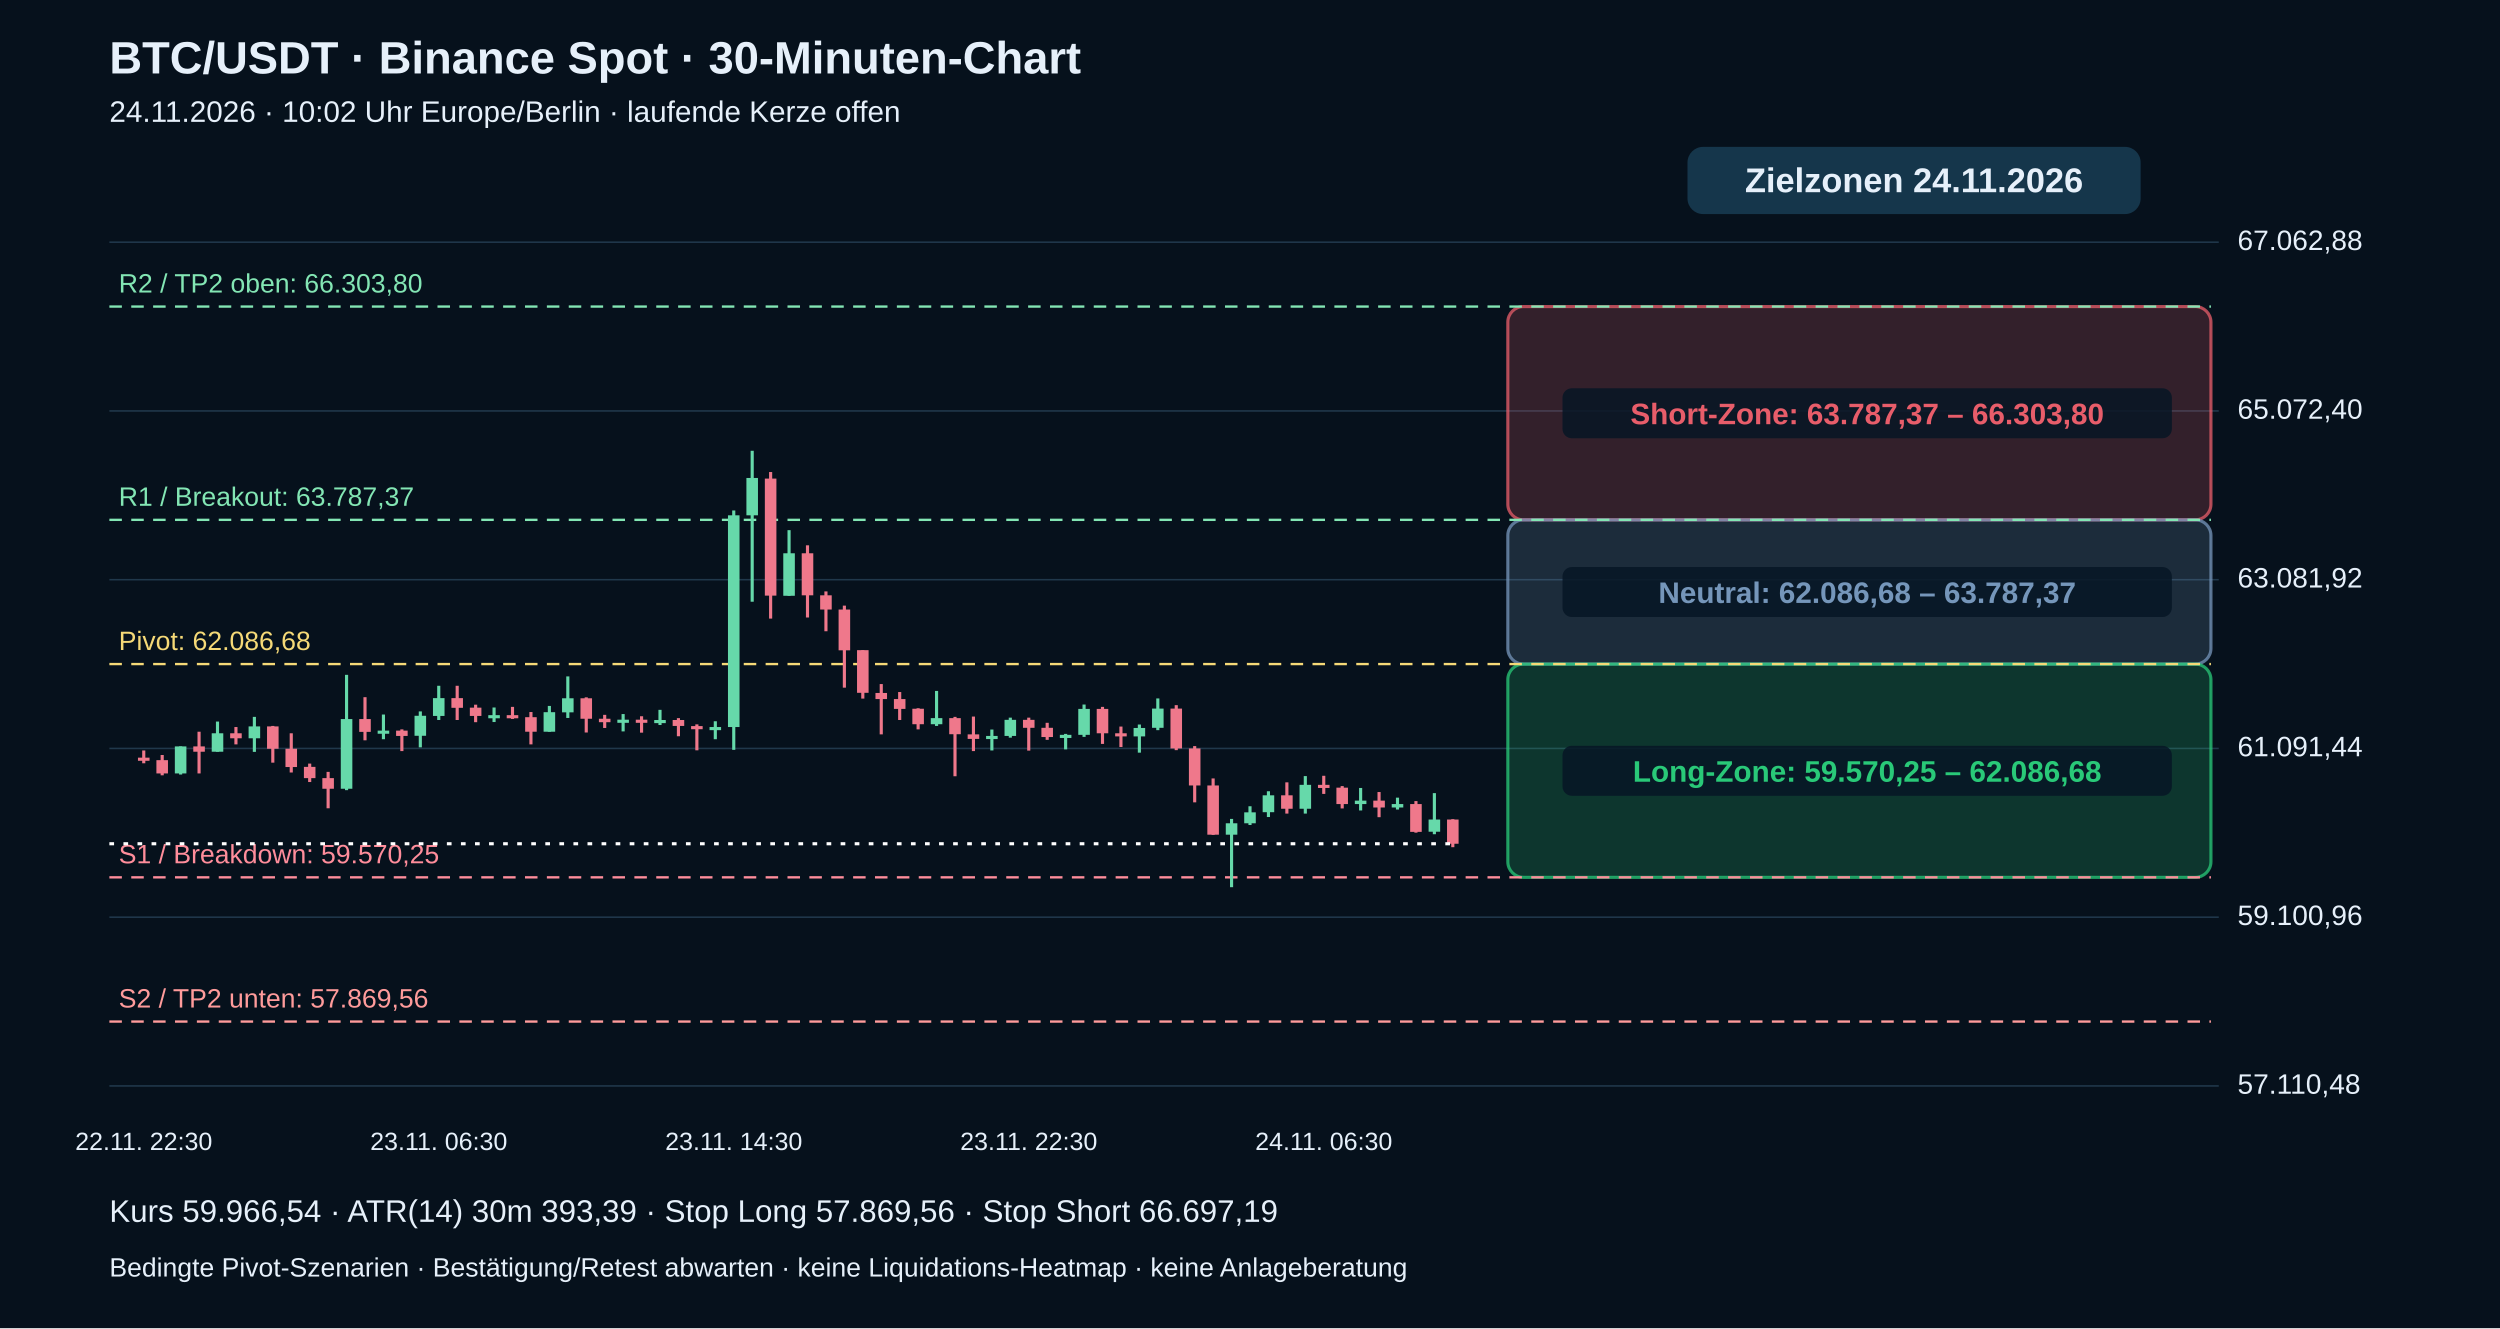
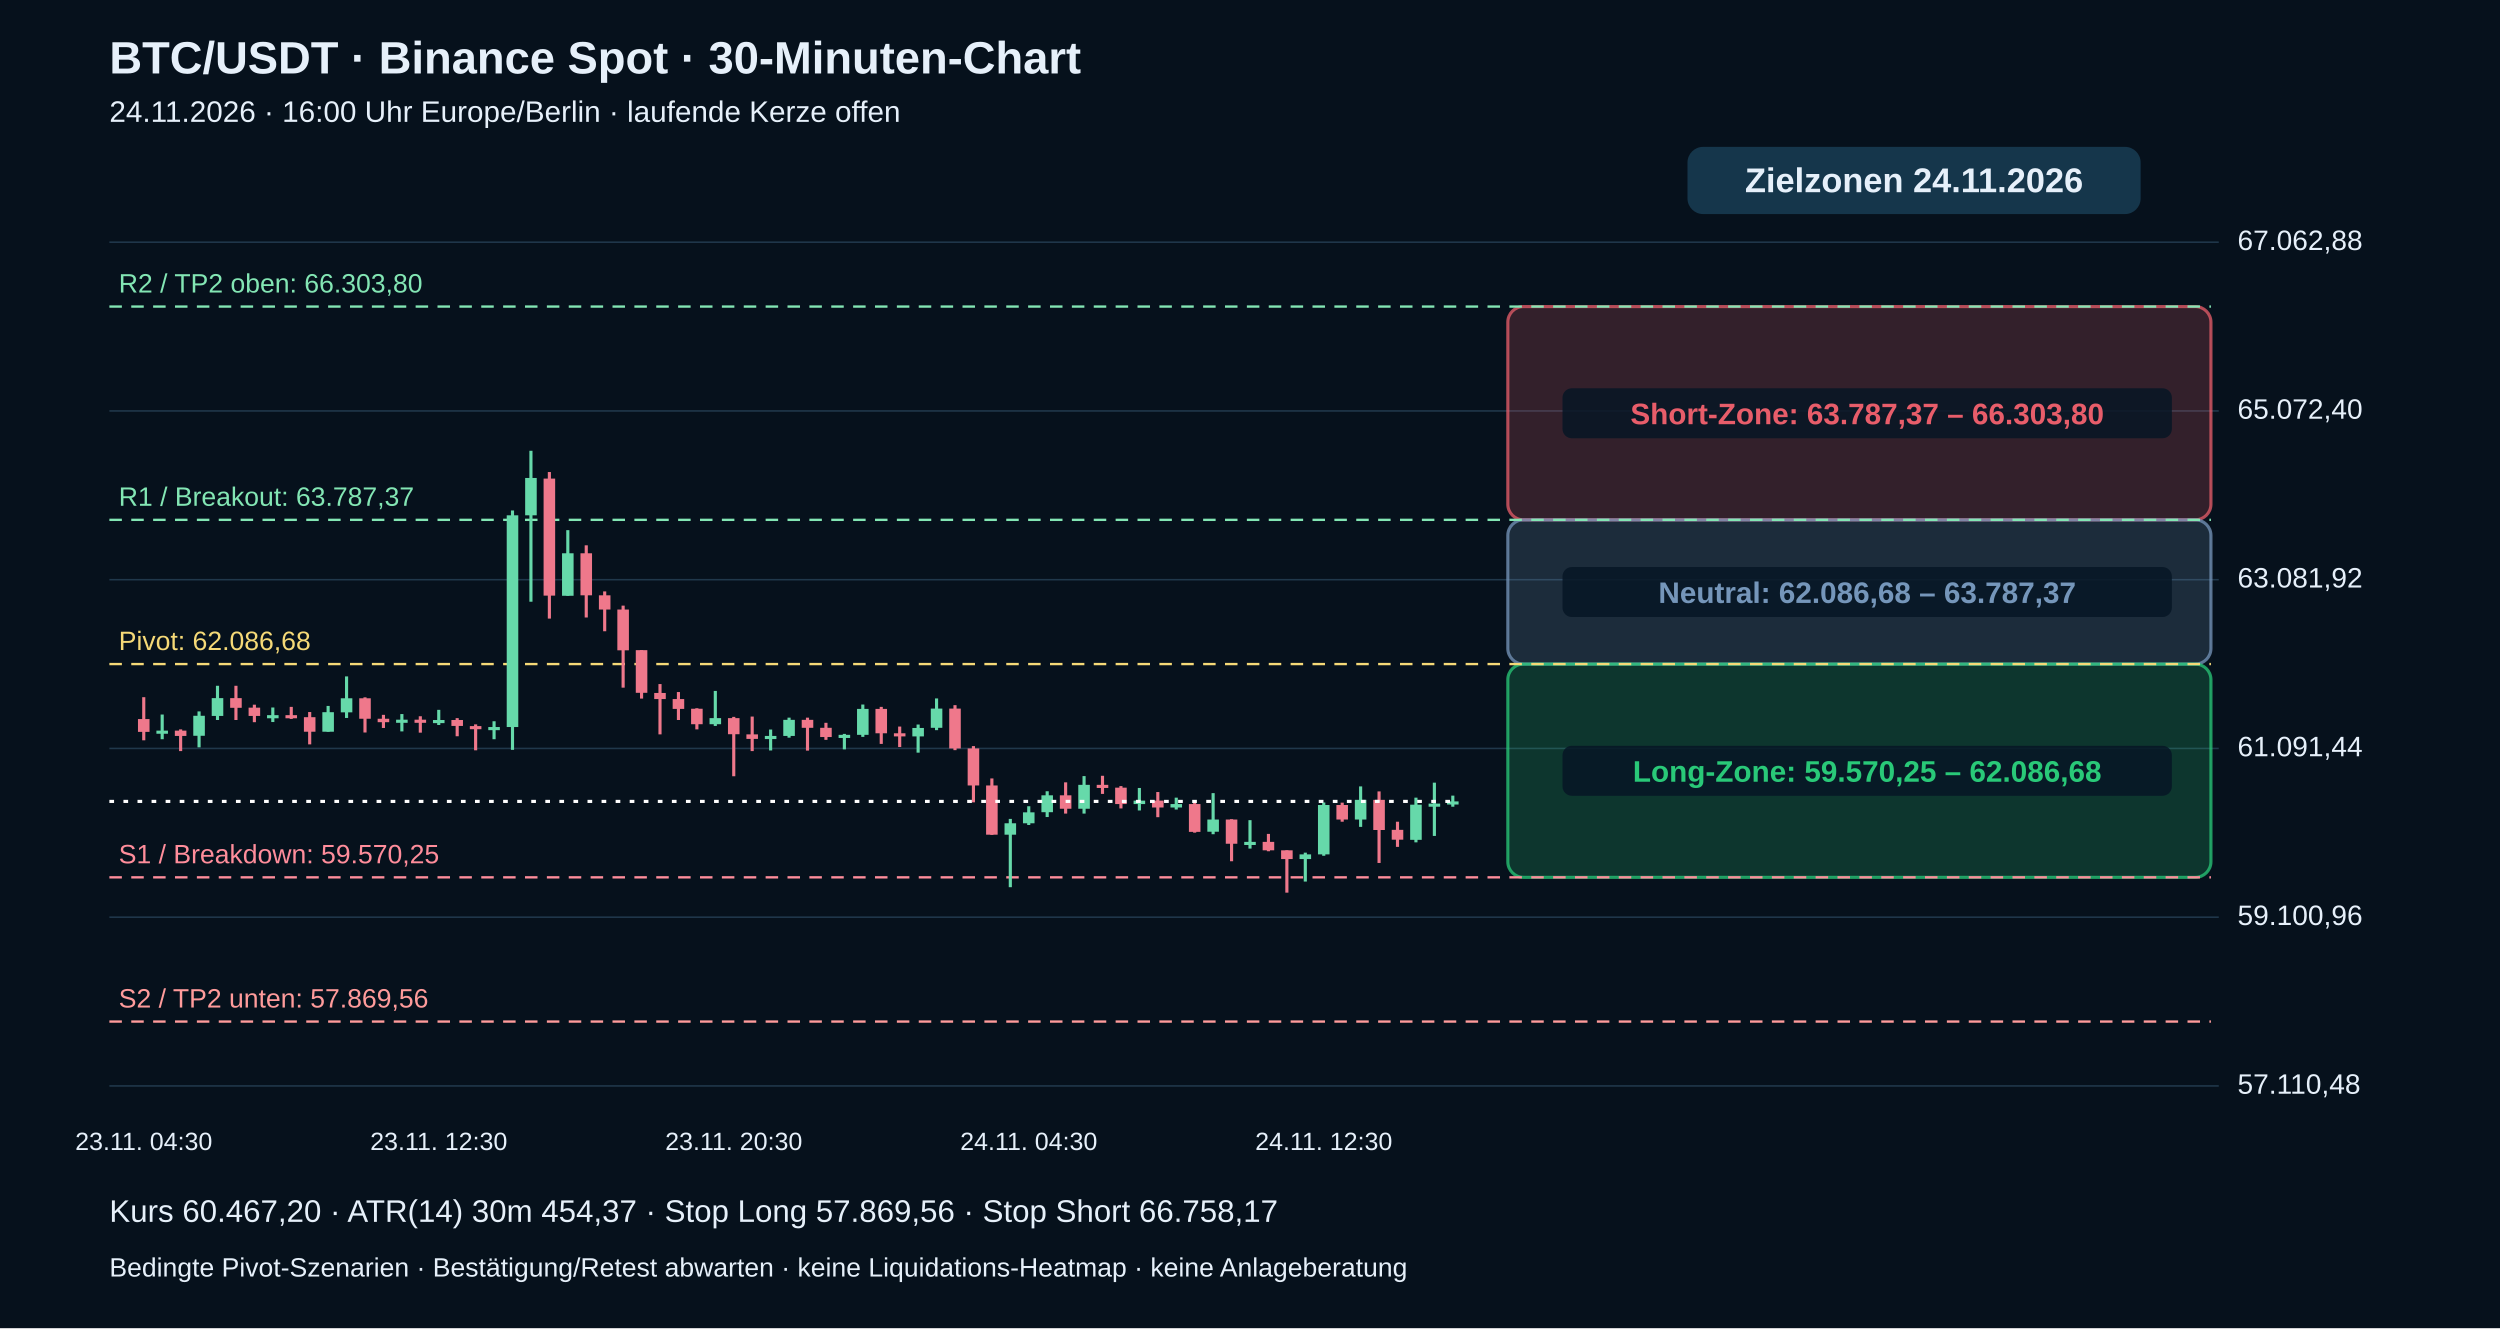
<svg xmlns="http://www.w3.org/2000/svg" viewBox="0 0 1600 850" role="img" aria-label="BTC echte 30-Minuten-Kerzen mit Pivot-Zielzonen">
  <rect width="1600" height="850" fill="#06111c" />
  <g font-family="Arial,Helvetica,sans-serif" fill="#e6f0fa">
    <text x="70" y="47" font-size="29" font-weight="bold">BTC/USDT · Binance Spot · 30-Minuten-Chart</text>
-     <text x="70" y="78" font-size="19">24.11.2026 · 10:02 Uhr Europe/Berlin · laufende Kerze offen</text>
+     <text x="70" y="78" font-size="19">24.11.2026 · 16:00 Uhr Europe/Berlin · laufende Kerze offen</text>
    <path d="M70 695.0 H1420" stroke="#20384b" stroke-width="1" />
    <text x="1432" y="700.0" font-size="18">57.110,48</text>
    <path d="M70 587.0 H1420" stroke="#20384b" stroke-width="1" />
    <text x="1432" y="592.0" font-size="18">59.100,96</text>
    <path d="M70 479.0 H1420" stroke="#20384b" stroke-width="1" />
    <text x="1432" y="484.0" font-size="18">61.091,44</text>
    <path d="M70 371.0 H1420" stroke="#20384b" stroke-width="1" />
    <text x="1432" y="376.0" font-size="18">63.081,92</text>
    <path d="M70 263.0 H1420" stroke="#20384b" stroke-width="1" />
    <text x="1432" y="268.0" font-size="18">65.072,40</text>
    <path d="M70 155.0 H1420" stroke="#20384b" stroke-width="1" />
    <text x="1432" y="160.0" font-size="18">67.062,88</text>
    <rect x="965" y="196.2" width="450" height="136.5" rx="10" fill="#e85d6a" fill-opacity=".20" stroke="#e85d6a" stroke-opacity=".75" stroke-width="2" />
    <rect x="1000" y="248.5" width="390" height="32" rx="6" fill="#071625" fill-opacity=".85" />
    <text x="1195" y="271.5" text-anchor="middle" font-size="19" font-weight="bold" fill="#e85d6a">Short-Zone: 63.787,37 – 66.303,80</text>
    <rect x="965" y="332.7" width="450" height="92.3" rx="10" fill="#7596ba" fill-opacity=".20" stroke="#7596ba" stroke-opacity=".75" stroke-width="2" />
    <rect x="1000" y="362.9" width="390" height="32" rx="6" fill="#071625" fill-opacity=".85" />
    <text x="1195" y="385.9" text-anchor="middle" font-size="19" font-weight="bold" fill="#7596ba">Neutral: 62.086,68 – 63.787,37</text>
    <rect x="965" y="425.0" width="450" height="136.5" rx="10" fill="#29c978" fill-opacity=".20" stroke="#29c978" stroke-opacity=".75" stroke-width="2" />
    <rect x="1000" y="477.3" width="390" height="32" rx="6" fill="#071625" fill-opacity=".85" />
    <text x="1195" y="500.3" text-anchor="middle" font-size="19" font-weight="bold" fill="#29c978">Long-Zone: 59.570,25 – 62.086,68</text>
    <path d="M70 653.8 H1415" stroke="#ff9b9b" stroke-dasharray="8 6" stroke-width="1.5" />
    <text x="76" y="644.8" fill="#ff9b9b" font-size="17">S2 / TP2 unten: 57.869,56</text>
    <path d="M70 561.5 H1415" stroke="#ff8d9b" stroke-dasharray="8 6" stroke-width="1.5" />
    <text x="76" y="552.5" fill="#ff8d9b" font-size="17">S1 / Breakdown: 59.570,25</text>
    <path d="M70 425.0 H1415" stroke="#f5d977" stroke-dasharray="8 6" stroke-width="1.5" />
    <text x="76" y="416.0" fill="#f5d977" font-size="17">Pivot: 62.086,68</text>
    <path d="M70 332.7 H1415" stroke="#83e6b4" stroke-dasharray="8 6" stroke-width="1.5" />
    <text x="76" y="323.7" fill="#83e6b4" font-size="17">R1 / Breakout: 63.787,37</text>
    <path d="M70 196.2 H1415" stroke="#83e6b4" stroke-dasharray="8 6" stroke-width="1.5" />
    <text x="76" y="187.2" fill="#83e6b4" font-size="17">R2 / TP2 oben: 66.303,80</text>
-     <path d="M92.0 480.3 V488.5" stroke="#ef788b" stroke-width="2" />
-     <rect x="88.3" y="484.9" width="7.4" height="2.0" fill="#ef788b" />
-     <text x="92.0" y="736" text-anchor="middle" font-size="16">22.11. 22:30</text>
-     <path d="M103.8 483.2 V496.2" stroke="#ef788b" stroke-width="2" />
-     <rect x="100.1" y="486.5" width="7.4" height="8.5" fill="#ef788b" />
-     <path d="M115.6 477.7 V495.7" stroke="#66d9aa" stroke-width="2" />
-     <rect x="111.9" y="477.7" width="7.4" height="17.3" fill="#66d9aa" />
-     <path d="M127.4 468.3 V495.0" stroke="#ef788b" stroke-width="2" />
-     <rect x="123.7" y="477.7" width="7.4" height="3.4" fill="#ef788b" />
-     <path d="M139.2 461.8 V481.1" stroke="#66d9aa" stroke-width="2" />
-     <rect x="135.5" y="469.3" width="7.4" height="11.8" fill="#66d9aa" />
-     <path d="M151.0 465.3 V476.4" stroke="#ef788b" stroke-width="2" />
-     <rect x="147.3" y="469.3" width="7.4" height="3.2" fill="#ef788b" />
-     <path d="M162.8 458.8 V481.2" stroke="#66d9aa" stroke-width="2" />
-     <rect x="159.1" y="464.9" width="7.4" height="7.6" fill="#66d9aa" />
-     <path d="M174.6 464.6 V488.1" stroke="#ef788b" stroke-width="2" />
-     <rect x="170.9" y="464.9" width="7.4" height="14.3" fill="#ef788b" />
-     <path d="M186.4 469.3 V494.4" stroke="#ef788b" stroke-width="2" />
-     <rect x="182.7" y="479.2" width="7.4" height="11.7" fill="#ef788b" />
-     <path d="M198.2 488.7 V500.5" stroke="#ef788b" stroke-width="2" />
-     <rect x="194.5" y="490.8" width="7.4" height="7.2" fill="#ef788b" />
-     <path d="M210.0 494.0 V517.3" stroke="#ef788b" stroke-width="2" />
-     <rect x="206.3" y="498.0" width="7.4" height="6.8" fill="#ef788b" />
-     <path d="M221.8 431.9 V505.7" stroke="#66d9aa" stroke-width="2" />
-     <rect x="218.1" y="460.2" width="7.4" height="44.6" fill="#66d9aa" />
-     <path d="M233.6 446.2 V473.8" stroke="#ef788b" stroke-width="2" />
-     <rect x="229.9" y="460.2" width="7.4" height="8.2" fill="#ef788b" />
-     <path d="M245.4 457.3 V473.1" stroke="#66d9aa" stroke-width="2" />
-     <rect x="241.7" y="467.6" width="7.4" height="2.0" fill="#66d9aa" />
-     <path d="M257.2 466.8 V480.7" stroke="#ef788b" stroke-width="2" />
-     <rect x="253.5" y="467.6" width="7.4" height="3.4" fill="#ef788b" />
-     <path d="M269.0 455.3 V478.3" stroke="#66d9aa" stroke-width="2" />
-     <rect x="265.3" y="458.1" width="7.4" height="12.8" fill="#66d9aa" />
-     <path d="M280.8 438.9 V460.8" stroke="#66d9aa" stroke-width="2" />
-     <rect x="277.1" y="446.8" width="7.4" height="11.4" fill="#66d9aa" />
-     <text x="280.8" y="736" text-anchor="middle" font-size="16">23.11. 06:30</text>
-     <path d="M292.6 438.9 V460.8" stroke="#ef788b" stroke-width="2" />
-     <rect x="288.9" y="446.8" width="7.4" height="6.2" fill="#ef788b" />
-     <path d="M304.4 451.0 V462.2" stroke="#ef788b" stroke-width="2" />
-     <rect x="300.7" y="452.9" width="7.4" height="5.3" fill="#ef788b" />
-     <path d="M316.2 452.8 V462.1" stroke="#66d9aa" stroke-width="2" />
-     <rect x="312.5" y="457.7" width="7.4" height="2.0" fill="#66d9aa" />
-     <path d="M328.0 452.4 V460.1" stroke="#ef788b" stroke-width="2" />
-     <rect x="324.3" y="457.7" width="7.4" height="2.0" fill="#ef788b" />
-     <path d="M339.8 455.7 V476.4" stroke="#ef788b" stroke-width="2" />
-     <rect x="336.1" y="459.0" width="7.4" height="9.3" fill="#ef788b" />
-     <path d="M351.6 451.8 V468.3" stroke="#66d9aa" stroke-width="2" />
-     <rect x="347.9" y="455.8" width="7.4" height="12.5" fill="#66d9aa" />
-     <path d="M363.4 432.9 V459.5" stroke="#66d9aa" stroke-width="2" />
-     <rect x="359.7" y="446.9" width="7.4" height="9.0" fill="#66d9aa" />
-     <path d="M375.2 446.3 V468.8" stroke="#ef788b" stroke-width="2" />
-     <rect x="371.5" y="446.9" width="7.4" height="13.1" fill="#ef788b" />
-     <path d="M387.0 457.5 V465.9" stroke="#ef788b" stroke-width="2" />
-     <rect x="383.3" y="460.0" width="7.4" height="2.2" fill="#ef788b" />
-     <path d="M398.8 457.0 V468.1" stroke="#66d9aa" stroke-width="2" />
-     <rect x="395.1" y="460.6" width="7.4" height="2.0" fill="#66d9aa" />
-     <path d="M410.6 458.4 V468.9" stroke="#ef788b" stroke-width="2" />
-     <rect x="406.9" y="460.6" width="7.4" height="2.0" fill="#ef788b" />
-     <path d="M422.4 454.3 V464.0" stroke="#66d9aa" stroke-width="2" />
-     <rect x="418.7" y="460.8" width="7.4" height="2.0" fill="#66d9aa" />
-     <path d="M434.2 459.6 V471.2" stroke="#ef788b" stroke-width="2" />
-     <rect x="430.5" y="460.8" width="7.4" height="3.8" fill="#ef788b" />
-     <path d="M446.0 463.6 V480.2" stroke="#ef788b" stroke-width="2" />
-     <rect x="442.3" y="464.7" width="7.4" height="2.0" fill="#ef788b" />
-     <path d="M457.8 461.6 V473.1" stroke="#66d9aa" stroke-width="2" />
-     <rect x="454.1" y="465.3" width="7.4" height="2.0" fill="#66d9aa" />
-     <path d="M469.6 326.7 V479.9" stroke="#66d9aa" stroke-width="2" />
-     <rect x="465.9" y="329.8" width="7.4" height="135.5" fill="#66d9aa" />
-     <text x="469.6" y="736" text-anchor="middle" font-size="16">23.11. 14:30</text>
-     <path d="M481.4 288.5 V385.1" stroke="#66d9aa" stroke-width="2" />
-     <rect x="477.7" y="305.9" width="7.4" height="23.9" fill="#66d9aa" />
-     <path d="M493.2 302.1 V395.9" stroke="#ef788b" stroke-width="2" />
-     <rect x="489.5" y="306.3" width="7.4" height="74.9" fill="#ef788b" />
-     <path d="M505.0 339.3 V381.3" stroke="#66d9aa" stroke-width="2" />
-     <rect x="501.3" y="354.1" width="7.4" height="27.2" fill="#66d9aa" />
-     <path d="M516.8 349.0 V395.2" stroke="#ef788b" stroke-width="2" />
-     <rect x="513.1" y="354.1" width="7.4" height="26.9" fill="#ef788b" />
-     <path d="M528.6 378.5 V404.0" stroke="#ef788b" stroke-width="2" />
-     <rect x="524.9" y="381.0" width="7.4" height="9.1" fill="#ef788b" />
-     <path d="M540.4 387.6 V440.1" stroke="#ef788b" stroke-width="2" />
-     <rect x="536.7" y="390.1" width="7.4" height="26.1" fill="#ef788b" />
-     <path d="M552.2 416.1 V447.1" stroke="#ef788b" stroke-width="2" />
-     <rect x="548.5" y="416.1" width="7.4" height="27.3" fill="#ef788b" />
-     <path d="M564.0 437.8 V470.0" stroke="#ef788b" stroke-width="2" />
-     <rect x="560.3" y="443.5" width="7.4" height="3.9" fill="#ef788b" />
-     <path d="M575.8 442.9 V460.8" stroke="#ef788b" stroke-width="2" />
-     <rect x="572.1" y="447.4" width="7.4" height="6.3" fill="#ef788b" />
-     <path d="M587.6 453.3 V466.8" stroke="#ef788b" stroke-width="2" />
-     <rect x="583.9" y="453.6" width="7.4" height="9.9" fill="#ef788b" />
-     <path d="M599.4 442.2 V464.6" stroke="#66d9aa" stroke-width="2" />
-     <rect x="595.7" y="459.6" width="7.4" height="3.9" fill="#66d9aa" />
-     <path d="M611.2 458.8 V496.8" stroke="#ef788b" stroke-width="2" />
-     <rect x="607.5" y="459.6" width="7.4" height="10.3" fill="#ef788b" />
-     <path d="M623.0 458.6 V480.7" stroke="#ef788b" stroke-width="2" />
-     <rect x="619.3" y="470.0" width="7.4" height="2.9" fill="#ef788b" />
-     <path d="M634.8 466.9 V480.3" stroke="#66d9aa" stroke-width="2" />
-     <rect x="631.1" y="471.0" width="7.4" height="2.0" fill="#66d9aa" />
-     <path d="M646.6 459.3 V472.1" stroke="#66d9aa" stroke-width="2" />
-     <rect x="642.9" y="460.7" width="7.4" height="10.3" fill="#66d9aa" />
-     <path d="M658.4 459.3 V480.4" stroke="#ef788b" stroke-width="2" />
-     <rect x="654.7" y="460.7" width="7.4" height="5.1" fill="#ef788b" />
-     <text x="658.4" y="736" text-anchor="middle" font-size="16">23.11. 22:30</text>
-     <path d="M670.2 462.6 V473.5" stroke="#ef788b" stroke-width="2" />
-     <rect x="666.5" y="465.8" width="7.4" height="5.9" fill="#ef788b" />
-     <path d="M682.0 469.7 V479.6" stroke="#66d9aa" stroke-width="2" />
-     <rect x="678.3" y="470.3" width="7.4" height="2.0" fill="#66d9aa" />
-     <path d="M693.8 450.9 V471.6" stroke="#66d9aa" stroke-width="2" />
-     <rect x="690.1" y="453.7" width="7.4" height="16.6" fill="#66d9aa" />
-     <path d="M705.6 452.4 V476.1" stroke="#ef788b" stroke-width="2" />
-     <rect x="701.9" y="453.7" width="7.4" height="15.6" fill="#ef788b" />
-     <path d="M717.4 465.0 V478.1" stroke="#ef788b" stroke-width="2" />
-     <rect x="713.7" y="469.3" width="7.4" height="2.0" fill="#ef788b" />
-     <path d="M729.2 463.7 V481.7" stroke="#66d9aa" stroke-width="2" />
-     <rect x="725.5" y="465.9" width="7.4" height="5.4" fill="#66d9aa" />
-     <path d="M741.0 447.0 V467.3" stroke="#66d9aa" stroke-width="2" />
-     <rect x="737.3" y="453.5" width="7.4" height="12.3" fill="#66d9aa" />
-     <path d="M752.8 451.3 V480.1" stroke="#ef788b" stroke-width="2" />
-     <rect x="749.1" y="453.5" width="7.4" height="25.5" fill="#ef788b" />
-     <path d="M764.6 477.5 V513.5" stroke="#ef788b" stroke-width="2" />
-     <rect x="760.9" y="479.0" width="7.4" height="23.7" fill="#ef788b" />
-     <path d="M776.4 498.2 V534.3" stroke="#ef788b" stroke-width="2" />
-     <rect x="772.7" y="502.7" width="7.4" height="31.5" fill="#ef788b" />
-     <path d="M788.2 524.1 V567.8" stroke="#66d9aa" stroke-width="2" />
-     <rect x="784.5" y="526.9" width="7.4" height="7.3" fill="#66d9aa" />
-     <path d="M800.0 516.0 V528.0" stroke="#66d9aa" stroke-width="2" />
-     <rect x="796.3" y="519.9" width="7.4" height="7.0" fill="#66d9aa" />
-     <path d="M811.8 506.4 V522.9" stroke="#66d9aa" stroke-width="2" />
-     <rect x="808.1" y="509.0" width="7.4" height="10.8" fill="#66d9aa" />
-     <path d="M823.6 500.7 V520.7" stroke="#ef788b" stroke-width="2" />
-     <rect x="819.9" y="509.0" width="7.4" height="8.6" fill="#ef788b" />
-     <path d="M835.4 496.7 V520.7" stroke="#66d9aa" stroke-width="2" />
-     <rect x="831.7" y="502.3" width="7.4" height="15.3" fill="#66d9aa" />
-     <path d="M847.2 496.5 V508.1" stroke="#ef788b" stroke-width="2" />
-     <rect x="843.5" y="502.3" width="7.4" height="2.0" fill="#ef788b" />
-     <text x="847.2" y="736" text-anchor="middle" font-size="16">24.11. 06:30</text>
-     <path d="M859.0 503.1 V517.4" stroke="#ef788b" stroke-width="2" />
-     <rect x="855.3" y="504.1" width="7.4" height="10.5" fill="#ef788b" />
-     <path d="M870.8 504.3 V518.7" stroke="#66d9aa" stroke-width="2" />
-     <rect x="867.1" y="512.4" width="7.4" height="2.2" fill="#66d9aa" />
-     <path d="M882.6 506.9 V523.0" stroke="#ef788b" stroke-width="2" />
-     <rect x="878.9" y="512.4" width="7.4" height="4.4" fill="#ef788b" />
-     <path d="M894.4 510.5 V518.1" stroke="#66d9aa" stroke-width="2" />
-     <rect x="890.7" y="514.6" width="7.4" height="2.2" fill="#66d9aa" />
-     <path d="M906.2 512.7 V532.9" stroke="#ef788b" stroke-width="2" />
-     <rect x="902.5" y="514.6" width="7.4" height="17.8" fill="#ef788b" />
-     <path d="M918.0 507.6 V533.9" stroke="#66d9aa" stroke-width="2" />
-     <rect x="914.3" y="524.5" width="7.4" height="7.8" fill="#66d9aa" />
-     <path d="M929.8 524.3 V542.2" stroke="#ef788b" stroke-width="2" />
-     <rect x="926.1" y="524.5" width="7.4" height="15.5" fill="#ef788b" />
-     <path d="M70 540.0 H930" stroke="#ffffff" stroke-width="2" stroke-dasharray="3 6" />
+     <path d="M92.0 446.2 V473.8" stroke="#ef788b" stroke-width="2" />
+     <rect x="88.3" y="460.2" width="7.4" height="8.2" fill="#ef788b" />
+     <text x="92.0" y="736" text-anchor="middle" font-size="16">23.11. 04:30</text>
+     <path d="M103.8 457.3 V473.1" stroke="#66d9aa" stroke-width="2" />
+     <rect x="100.1" y="467.6" width="7.4" height="2.0" fill="#66d9aa" />
+     <path d="M115.6 466.8 V480.7" stroke="#ef788b" stroke-width="2" />
+     <rect x="111.9" y="467.6" width="7.4" height="3.4" fill="#ef788b" />
+     <path d="M127.4 455.3 V478.3" stroke="#66d9aa" stroke-width="2" />
+     <rect x="123.7" y="458.1" width="7.4" height="12.8" fill="#66d9aa" />
+     <path d="M139.2 438.9 V460.8" stroke="#66d9aa" stroke-width="2" />
+     <rect x="135.5" y="446.8" width="7.4" height="11.4" fill="#66d9aa" />
+     <path d="M151.0 438.9 V460.8" stroke="#ef788b" stroke-width="2" />
+     <rect x="147.3" y="446.8" width="7.4" height="6.2" fill="#ef788b" />
+     <path d="M162.8 451.0 V462.2" stroke="#ef788b" stroke-width="2" />
+     <rect x="159.1" y="452.9" width="7.4" height="5.3" fill="#ef788b" />
+     <path d="M174.6 452.8 V462.1" stroke="#66d9aa" stroke-width="2" />
+     <rect x="170.9" y="457.7" width="7.4" height="2.0" fill="#66d9aa" />
+     <path d="M186.4 452.4 V460.1" stroke="#ef788b" stroke-width="2" />
+     <rect x="182.7" y="457.7" width="7.4" height="2.0" fill="#ef788b" />
+     <path d="M198.2 455.7 V476.4" stroke="#ef788b" stroke-width="2" />
+     <rect x="194.5" y="459.0" width="7.4" height="9.3" fill="#ef788b" />
+     <path d="M210.0 451.8 V468.3" stroke="#66d9aa" stroke-width="2" />
+     <rect x="206.3" y="455.8" width="7.4" height="12.5" fill="#66d9aa" />
+     <path d="M221.8 432.9 V459.5" stroke="#66d9aa" stroke-width="2" />
+     <rect x="218.1" y="446.9" width="7.4" height="9.0" fill="#66d9aa" />
+     <path d="M233.6 446.3 V468.8" stroke="#ef788b" stroke-width="2" />
+     <rect x="229.9" y="446.9" width="7.4" height="13.1" fill="#ef788b" />
+     <path d="M245.4 457.5 V465.9" stroke="#ef788b" stroke-width="2" />
+     <rect x="241.7" y="460.0" width="7.4" height="2.2" fill="#ef788b" />
+     <path d="M257.2 457.0 V468.1" stroke="#66d9aa" stroke-width="2" />
+     <rect x="253.5" y="460.6" width="7.4" height="2.0" fill="#66d9aa" />
+     <path d="M269.0 458.4 V468.9" stroke="#ef788b" stroke-width="2" />
+     <rect x="265.3" y="460.6" width="7.4" height="2.0" fill="#ef788b" />
+     <path d="M280.8 454.3 V464.0" stroke="#66d9aa" stroke-width="2" />
+     <rect x="277.1" y="460.8" width="7.4" height="2.0" fill="#66d9aa" />
+     <text x="280.8" y="736" text-anchor="middle" font-size="16">23.11. 12:30</text>
+     <path d="M292.6 459.6 V471.2" stroke="#ef788b" stroke-width="2" />
+     <rect x="288.9" y="460.8" width="7.4" height="3.8" fill="#ef788b" />
+     <path d="M304.4 463.6 V480.2" stroke="#ef788b" stroke-width="2" />
+     <rect x="300.7" y="464.7" width="7.4" height="2.0" fill="#ef788b" />
+     <path d="M316.2 461.6 V473.1" stroke="#66d9aa" stroke-width="2" />
+     <rect x="312.5" y="465.3" width="7.4" height="2.0" fill="#66d9aa" />
+     <path d="M328.0 326.7 V479.9" stroke="#66d9aa" stroke-width="2" />
+     <rect x="324.3" y="329.8" width="7.4" height="135.5" fill="#66d9aa" />
+     <path d="M339.8 288.5 V385.1" stroke="#66d9aa" stroke-width="2" />
+     <rect x="336.1" y="305.9" width="7.4" height="23.9" fill="#66d9aa" />
+     <path d="M351.6 302.1 V395.9" stroke="#ef788b" stroke-width="2" />
+     <rect x="347.9" y="306.3" width="7.4" height="74.9" fill="#ef788b" />
+     <path d="M363.4 339.3 V381.3" stroke="#66d9aa" stroke-width="2" />
+     <rect x="359.7" y="354.1" width="7.4" height="27.2" fill="#66d9aa" />
+     <path d="M375.2 349.0 V395.2" stroke="#ef788b" stroke-width="2" />
+     <rect x="371.5" y="354.1" width="7.4" height="26.9" fill="#ef788b" />
+     <path d="M387.0 378.5 V404.0" stroke="#ef788b" stroke-width="2" />
+     <rect x="383.3" y="381.0" width="7.4" height="9.1" fill="#ef788b" />
+     <path d="M398.8 387.6 V440.1" stroke="#ef788b" stroke-width="2" />
+     <rect x="395.1" y="390.1" width="7.4" height="26.1" fill="#ef788b" />
+     <path d="M410.6 416.1 V447.1" stroke="#ef788b" stroke-width="2" />
+     <rect x="406.9" y="416.1" width="7.4" height="27.3" fill="#ef788b" />
+     <path d="M422.4 437.8 V470.0" stroke="#ef788b" stroke-width="2" />
+     <rect x="418.7" y="443.5" width="7.4" height="3.9" fill="#ef788b" />
+     <path d="M434.2 442.9 V460.8" stroke="#ef788b" stroke-width="2" />
+     <rect x="430.5" y="447.4" width="7.4" height="6.3" fill="#ef788b" />
+     <path d="M446.0 453.3 V466.8" stroke="#ef788b" stroke-width="2" />
+     <rect x="442.3" y="453.6" width="7.4" height="9.9" fill="#ef788b" />
+     <path d="M457.8 442.2 V464.6" stroke="#66d9aa" stroke-width="2" />
+     <rect x="454.1" y="459.6" width="7.4" height="3.9" fill="#66d9aa" />
+     <path d="M469.6 458.8 V496.8" stroke="#ef788b" stroke-width="2" />
+     <rect x="465.9" y="459.6" width="7.4" height="10.3" fill="#ef788b" />
+     <text x="469.6" y="736" text-anchor="middle" font-size="16">23.11. 20:30</text>
+     <path d="M481.4 458.6 V480.7" stroke="#ef788b" stroke-width="2" />
+     <rect x="477.7" y="470.0" width="7.4" height="2.9" fill="#ef788b" />
+     <path d="M493.2 466.9 V480.3" stroke="#66d9aa" stroke-width="2" />
+     <rect x="489.5" y="471.0" width="7.4" height="2.0" fill="#66d9aa" />
+     <path d="M505.0 459.3 V472.1" stroke="#66d9aa" stroke-width="2" />
+     <rect x="501.3" y="460.7" width="7.4" height="10.3" fill="#66d9aa" />
+     <path d="M516.8 459.3 V480.4" stroke="#ef788b" stroke-width="2" />
+     <rect x="513.1" y="460.7" width="7.4" height="5.1" fill="#ef788b" />
+     <path d="M528.6 462.6 V473.5" stroke="#ef788b" stroke-width="2" />
+     <rect x="524.9" y="465.8" width="7.4" height="5.9" fill="#ef788b" />
+     <path d="M540.4 469.7 V479.6" stroke="#66d9aa" stroke-width="2" />
+     <rect x="536.7" y="470.3" width="7.4" height="2.0" fill="#66d9aa" />
+     <path d="M552.2 450.9 V471.6" stroke="#66d9aa" stroke-width="2" />
+     <rect x="548.5" y="453.7" width="7.4" height="16.6" fill="#66d9aa" />
+     <path d="M564.0 452.4 V476.1" stroke="#ef788b" stroke-width="2" />
+     <rect x="560.3" y="453.7" width="7.4" height="15.6" fill="#ef788b" />
+     <path d="M575.8 465.0 V478.1" stroke="#ef788b" stroke-width="2" />
+     <rect x="572.1" y="469.3" width="7.4" height="2.0" fill="#ef788b" />
+     <path d="M587.6 463.7 V481.7" stroke="#66d9aa" stroke-width="2" />
+     <rect x="583.9" y="465.9" width="7.4" height="5.4" fill="#66d9aa" />
+     <path d="M599.4 447.0 V467.3" stroke="#66d9aa" stroke-width="2" />
+     <rect x="595.7" y="453.5" width="7.4" height="12.3" fill="#66d9aa" />
+     <path d="M611.2 451.3 V480.1" stroke="#ef788b" stroke-width="2" />
+     <rect x="607.5" y="453.5" width="7.4" height="25.5" fill="#ef788b" />
+     <path d="M623.0 477.5 V513.5" stroke="#ef788b" stroke-width="2" />
+     <rect x="619.3" y="479.0" width="7.4" height="23.7" fill="#ef788b" />
+     <path d="M634.8 498.2 V534.3" stroke="#ef788b" stroke-width="2" />
+     <rect x="631.1" y="502.7" width="7.4" height="31.5" fill="#ef788b" />
+     <path d="M646.6 524.1 V567.8" stroke="#66d9aa" stroke-width="2" />
+     <rect x="642.9" y="526.9" width="7.4" height="7.3" fill="#66d9aa" />
+     <path d="M658.4 516.0 V528.0" stroke="#66d9aa" stroke-width="2" />
+     <rect x="654.7" y="519.9" width="7.4" height="7.0" fill="#66d9aa" />
+     <text x="658.4" y="736" text-anchor="middle" font-size="16">24.11. 04:30</text>
+     <path d="M670.2 506.4 V522.9" stroke="#66d9aa" stroke-width="2" />
+     <rect x="666.5" y="509.0" width="7.4" height="10.8" fill="#66d9aa" />
+     <path d="M682.0 500.7 V520.7" stroke="#ef788b" stroke-width="2" />
+     <rect x="678.3" y="509.0" width="7.4" height="8.6" fill="#ef788b" />
+     <path d="M693.8 496.7 V520.7" stroke="#66d9aa" stroke-width="2" />
+     <rect x="690.1" y="502.3" width="7.4" height="15.3" fill="#66d9aa" />
+     <path d="M705.6 496.5 V508.1" stroke="#ef788b" stroke-width="2" />
+     <rect x="701.9" y="502.3" width="7.4" height="2.0" fill="#ef788b" />
+     <path d="M717.4 503.1 V517.4" stroke="#ef788b" stroke-width="2" />
+     <rect x="713.7" y="504.1" width="7.4" height="10.5" fill="#ef788b" />
+     <path d="M729.2 504.3 V518.7" stroke="#66d9aa" stroke-width="2" />
+     <rect x="725.5" y="512.4" width="7.4" height="2.2" fill="#66d9aa" />
+     <path d="M741.0 506.9 V523.0" stroke="#ef788b" stroke-width="2" />
+     <rect x="737.3" y="512.4" width="7.4" height="4.4" fill="#ef788b" />
+     <path d="M752.8 510.5 V518.1" stroke="#66d9aa" stroke-width="2" />
+     <rect x="749.1" y="514.6" width="7.4" height="2.2" fill="#66d9aa" />
+     <path d="M764.6 512.7 V532.9" stroke="#ef788b" stroke-width="2" />
+     <rect x="760.9" y="514.6" width="7.4" height="17.8" fill="#ef788b" />
+     <path d="M776.4 507.6 V533.9" stroke="#66d9aa" stroke-width="2" />
+     <rect x="772.7" y="524.5" width="7.4" height="7.8" fill="#66d9aa" />
+     <path d="M788.2 524.3 V551.2" stroke="#ef788b" stroke-width="2" />
+     <rect x="784.5" y="524.5" width="7.4" height="15.5" fill="#ef788b" />
+     <path d="M800.0 524.9 V543.1" stroke="#66d9aa" stroke-width="2" />
+     <rect x="796.3" y="538.8" width="7.4" height="2.0" fill="#66d9aa" />
+     <path d="M811.8 533.7 V544.8" stroke="#ef788b" stroke-width="2" />
+     <rect x="808.1" y="538.8" width="7.4" height="5.4" fill="#ef788b" />
+     <path d="M823.6 544.2 V571.3" stroke="#ef788b" stroke-width="2" />
+     <rect x="819.9" y="544.2" width="7.4" height="5.6" fill="#ef788b" />
+     <path d="M835.4 545.7 V564.2" stroke="#66d9aa" stroke-width="2" />
+     <rect x="831.7" y="546.8" width="7.4" height="3.0" fill="#66d9aa" />
+     <path d="M847.2 513.6 V547.7" stroke="#66d9aa" stroke-width="2" />
+     <rect x="843.5" y="515.2" width="7.4" height="31.6" fill="#66d9aa" />
+     <text x="847.2" y="736" text-anchor="middle" font-size="16">24.11. 12:30</text>
+     <path d="M859.0 513.7 V525.9" stroke="#ef788b" stroke-width="2" />
+     <rect x="855.3" y="515.2" width="7.4" height="9.3" fill="#ef788b" />
+     <path d="M870.8 503.3 V529.2" stroke="#66d9aa" stroke-width="2" />
+     <rect x="867.1" y="511.9" width="7.4" height="12.6" fill="#66d9aa" />
+     <path d="M882.6 506.5 V552.3" stroke="#ef788b" stroke-width="2" />
+     <rect x="878.9" y="511.9" width="7.4" height="19.3" fill="#ef788b" />
+     <path d="M894.4 525.9 V542.0" stroke="#ef788b" stroke-width="2" />
+     <rect x="890.7" y="531.1" width="7.4" height="6.3" fill="#ef788b" />
+     <path d="M906.2 510.5 V539.1" stroke="#66d9aa" stroke-width="2" />
+     <rect x="902.5" y="515.0" width="7.4" height="22.5" fill="#66d9aa" />
+     <path d="M918.0 500.9 V535.0" stroke="#66d9aa" stroke-width="2" />
+     <rect x="914.3" y="514.3" width="7.4" height="2.0" fill="#66d9aa" />
+     <path d="M929.8 509.2 V516.3" stroke="#66d9aa" stroke-width="2" />
+     <rect x="926.1" y="512.9" width="7.4" height="2.0" fill="#66d9aa" />
+     <path d="M70 512.9 H930" stroke="#ffffff" stroke-width="2" stroke-dasharray="3 6" />
    <rect x="1080" y="94" width="290" height="43" rx="10" fill="#15364b" />
    <text x="1225" y="123" text-anchor="middle" font-size="22" font-weight="bold">Zielzonen 24.11.2026</text>
-     <text x="70" y="782" font-size="20">Kurs 59.966,54 · ATR(14) 30m 393,39 · Stop Long 57.869,56 · Stop Short 66.697,19</text>
+     <text x="70" y="782" font-size="20">Kurs 60.467,20 · ATR(14) 30m 454,37 · Stop Long 57.869,56 · Stop Short 66.758,17</text>
    <text x="70" y="817" font-size="17">Bedingte Pivot-Szenarien · Bestätigung/Retest abwarten · keine Liquidations-Heatmap · keine Anlageberatung</text>
  </g>
</svg>
